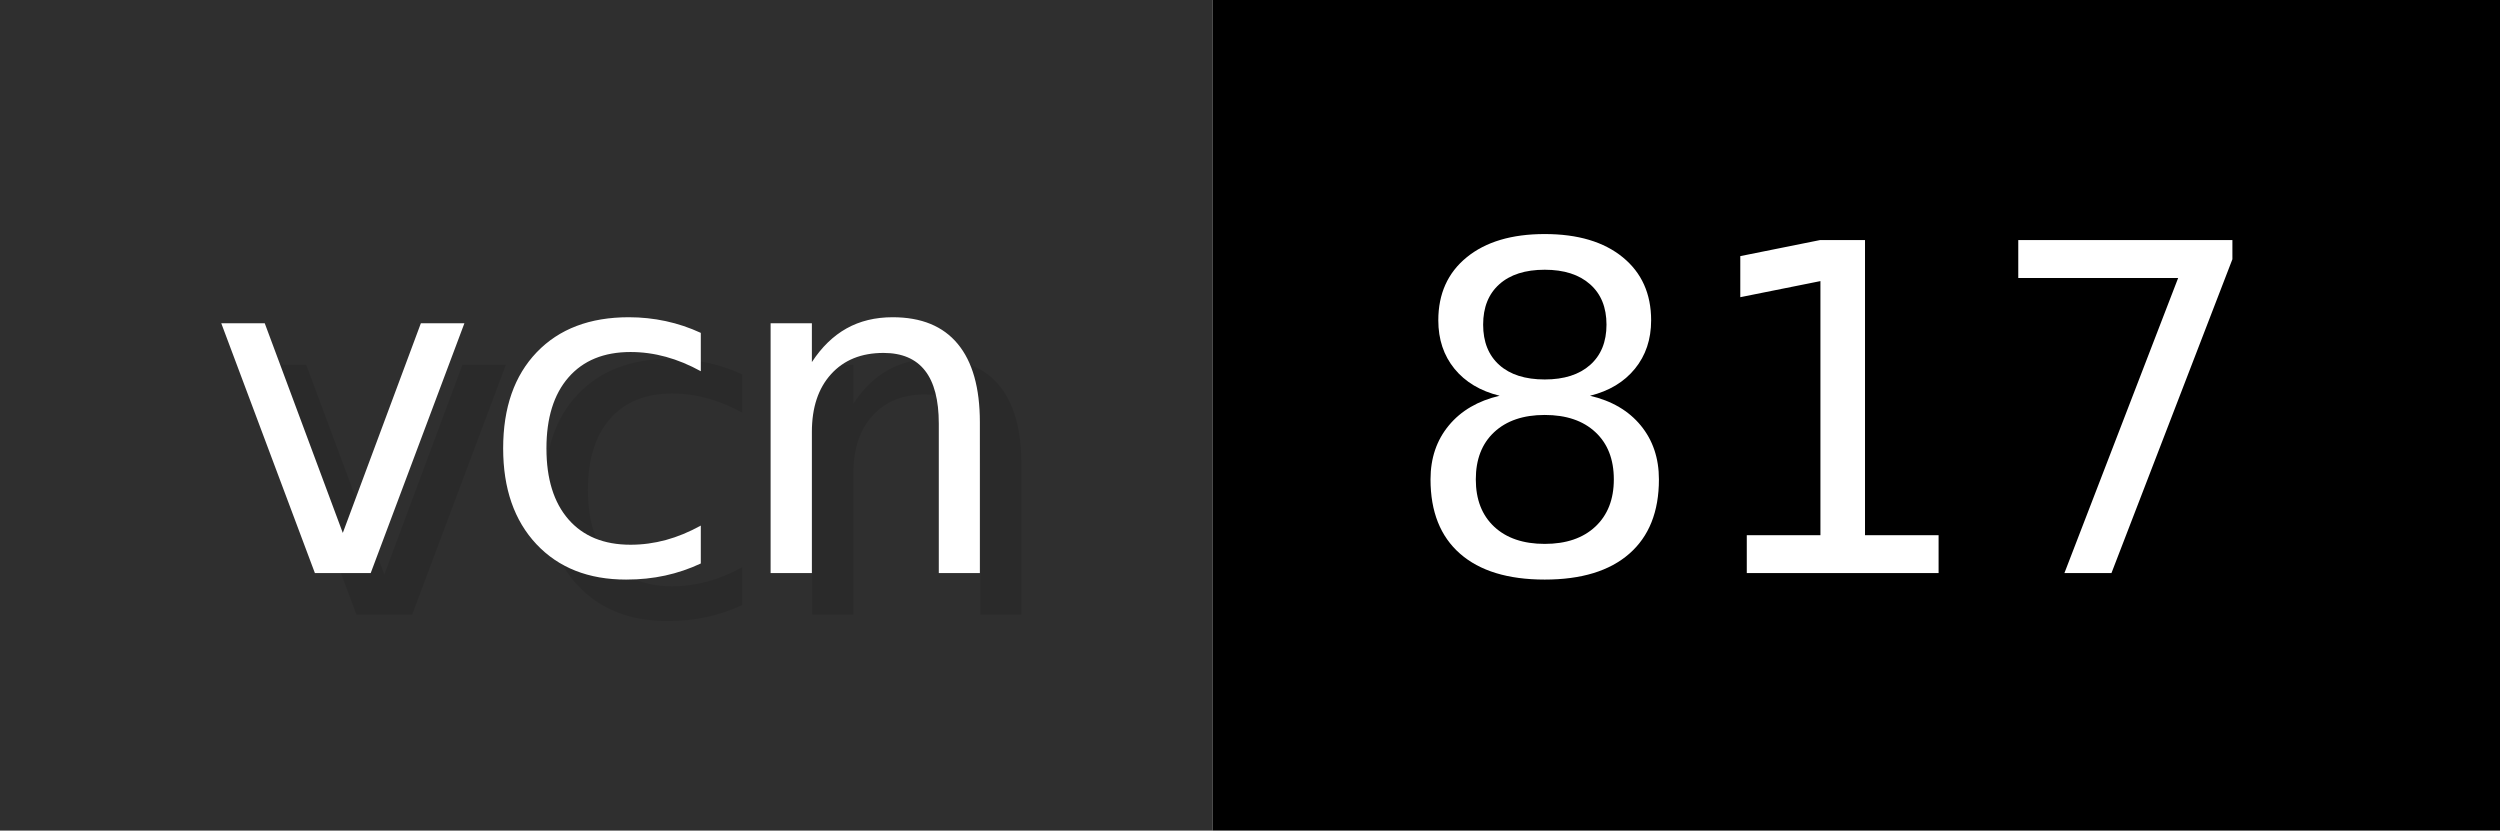
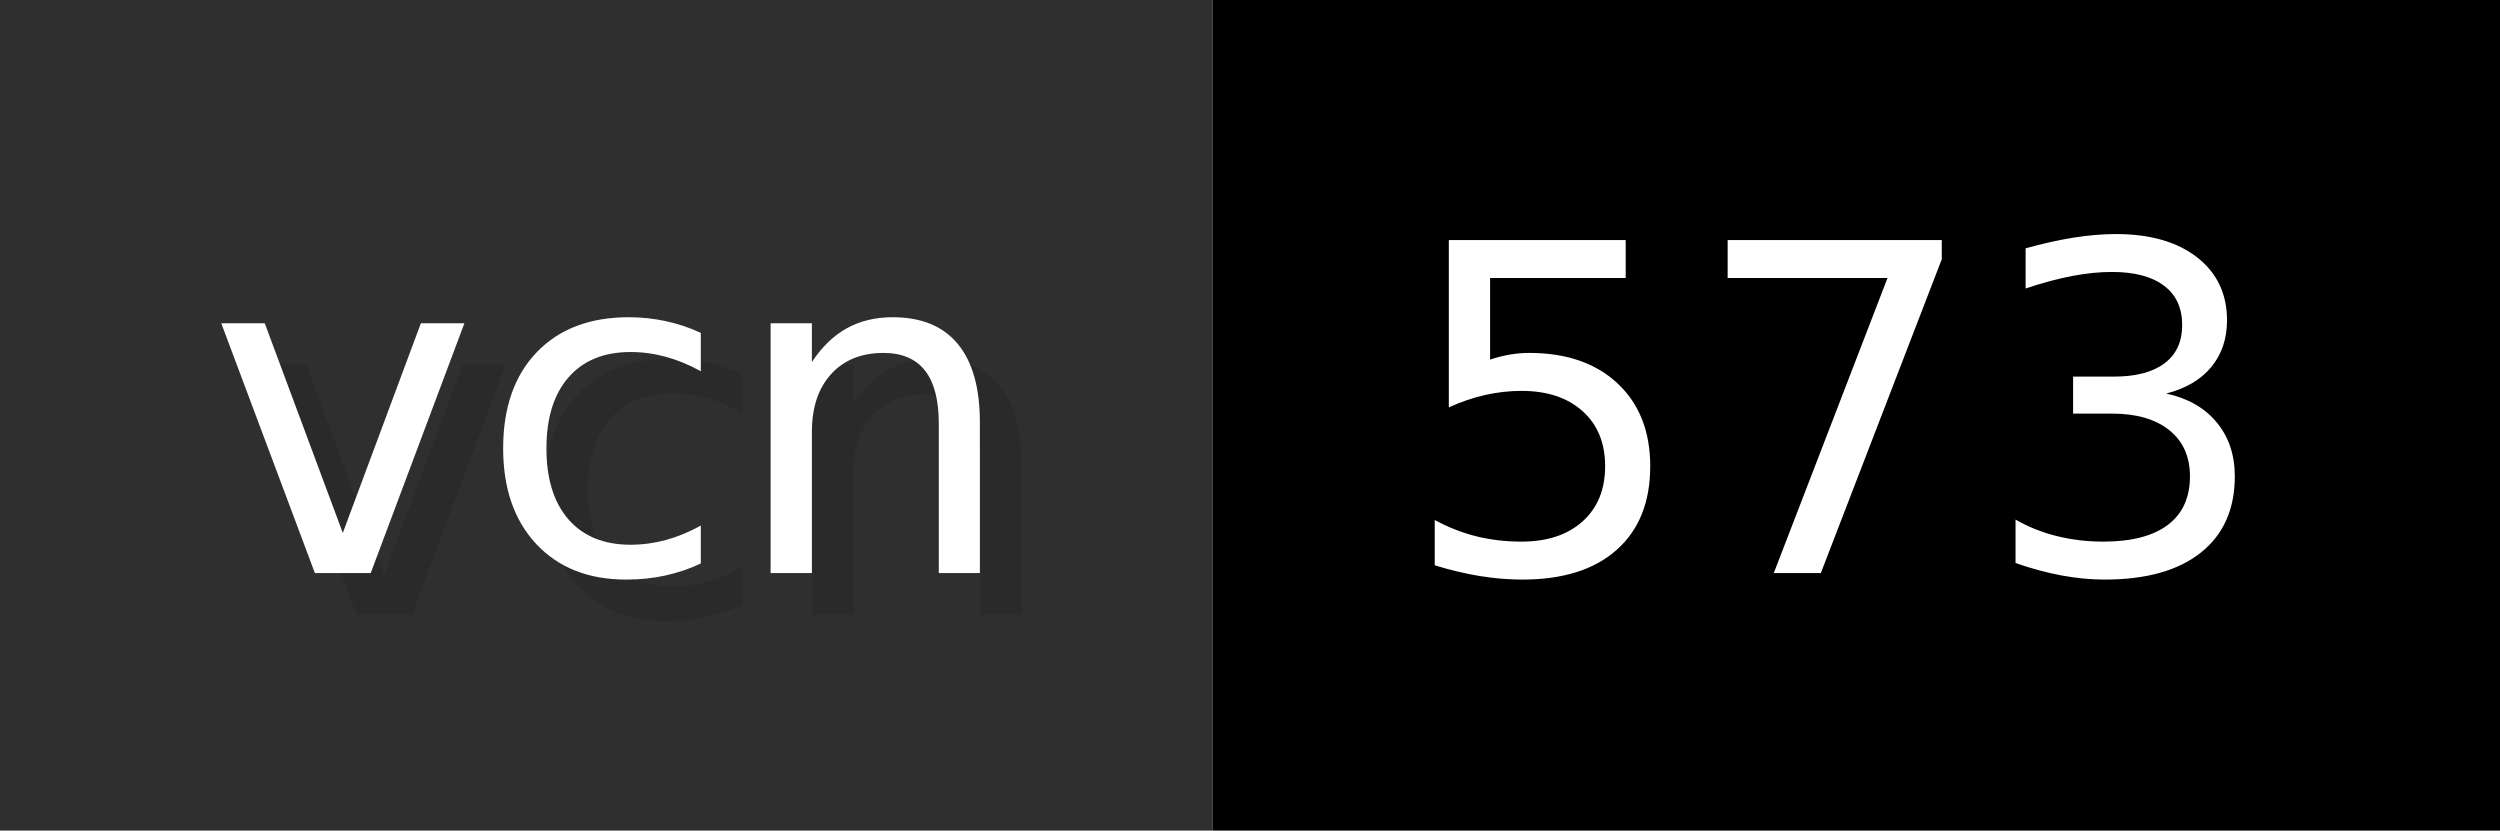
- <svg xmlns="http://www.w3.org/2000/svg" width="60.2" height="20" viewBox="0 0 602 200" role="img" aria-label="vcn: 817">
+ <svg xmlns="http://www.w3.org/2000/svg" width="60.2" height="20" viewBox="0 0 602 200" role="img" aria-label="vcn: 573">
  <g>
    <rect fill="#2F2F2F" width="292" height="200" />
    <rect fill="#" x="292" width="310" height="200" />
  </g>
  <g aria-hidden="true" fill="#fff" text-anchor="start" font-family="Verdana,DejaVu Sans,sans-serif" font-size="110">
    <text x="60" y="148" textLength="192" fill="#000" opacity="0.1">vcn</text>
    <text x="50" y="138" textLength="192">vcn</text>
-     <text x="347" y="148" textLength="210" fill="#000" opacity="0.1">817</text>
-     <text x="337" y="138" textLength="210">817</text>
+     <text x="347" y="148" textLength="210" fill="#000" opacity="0.1">573</text>
+     <text x="337" y="138" textLength="210">573</text>
  </g>
</svg>
